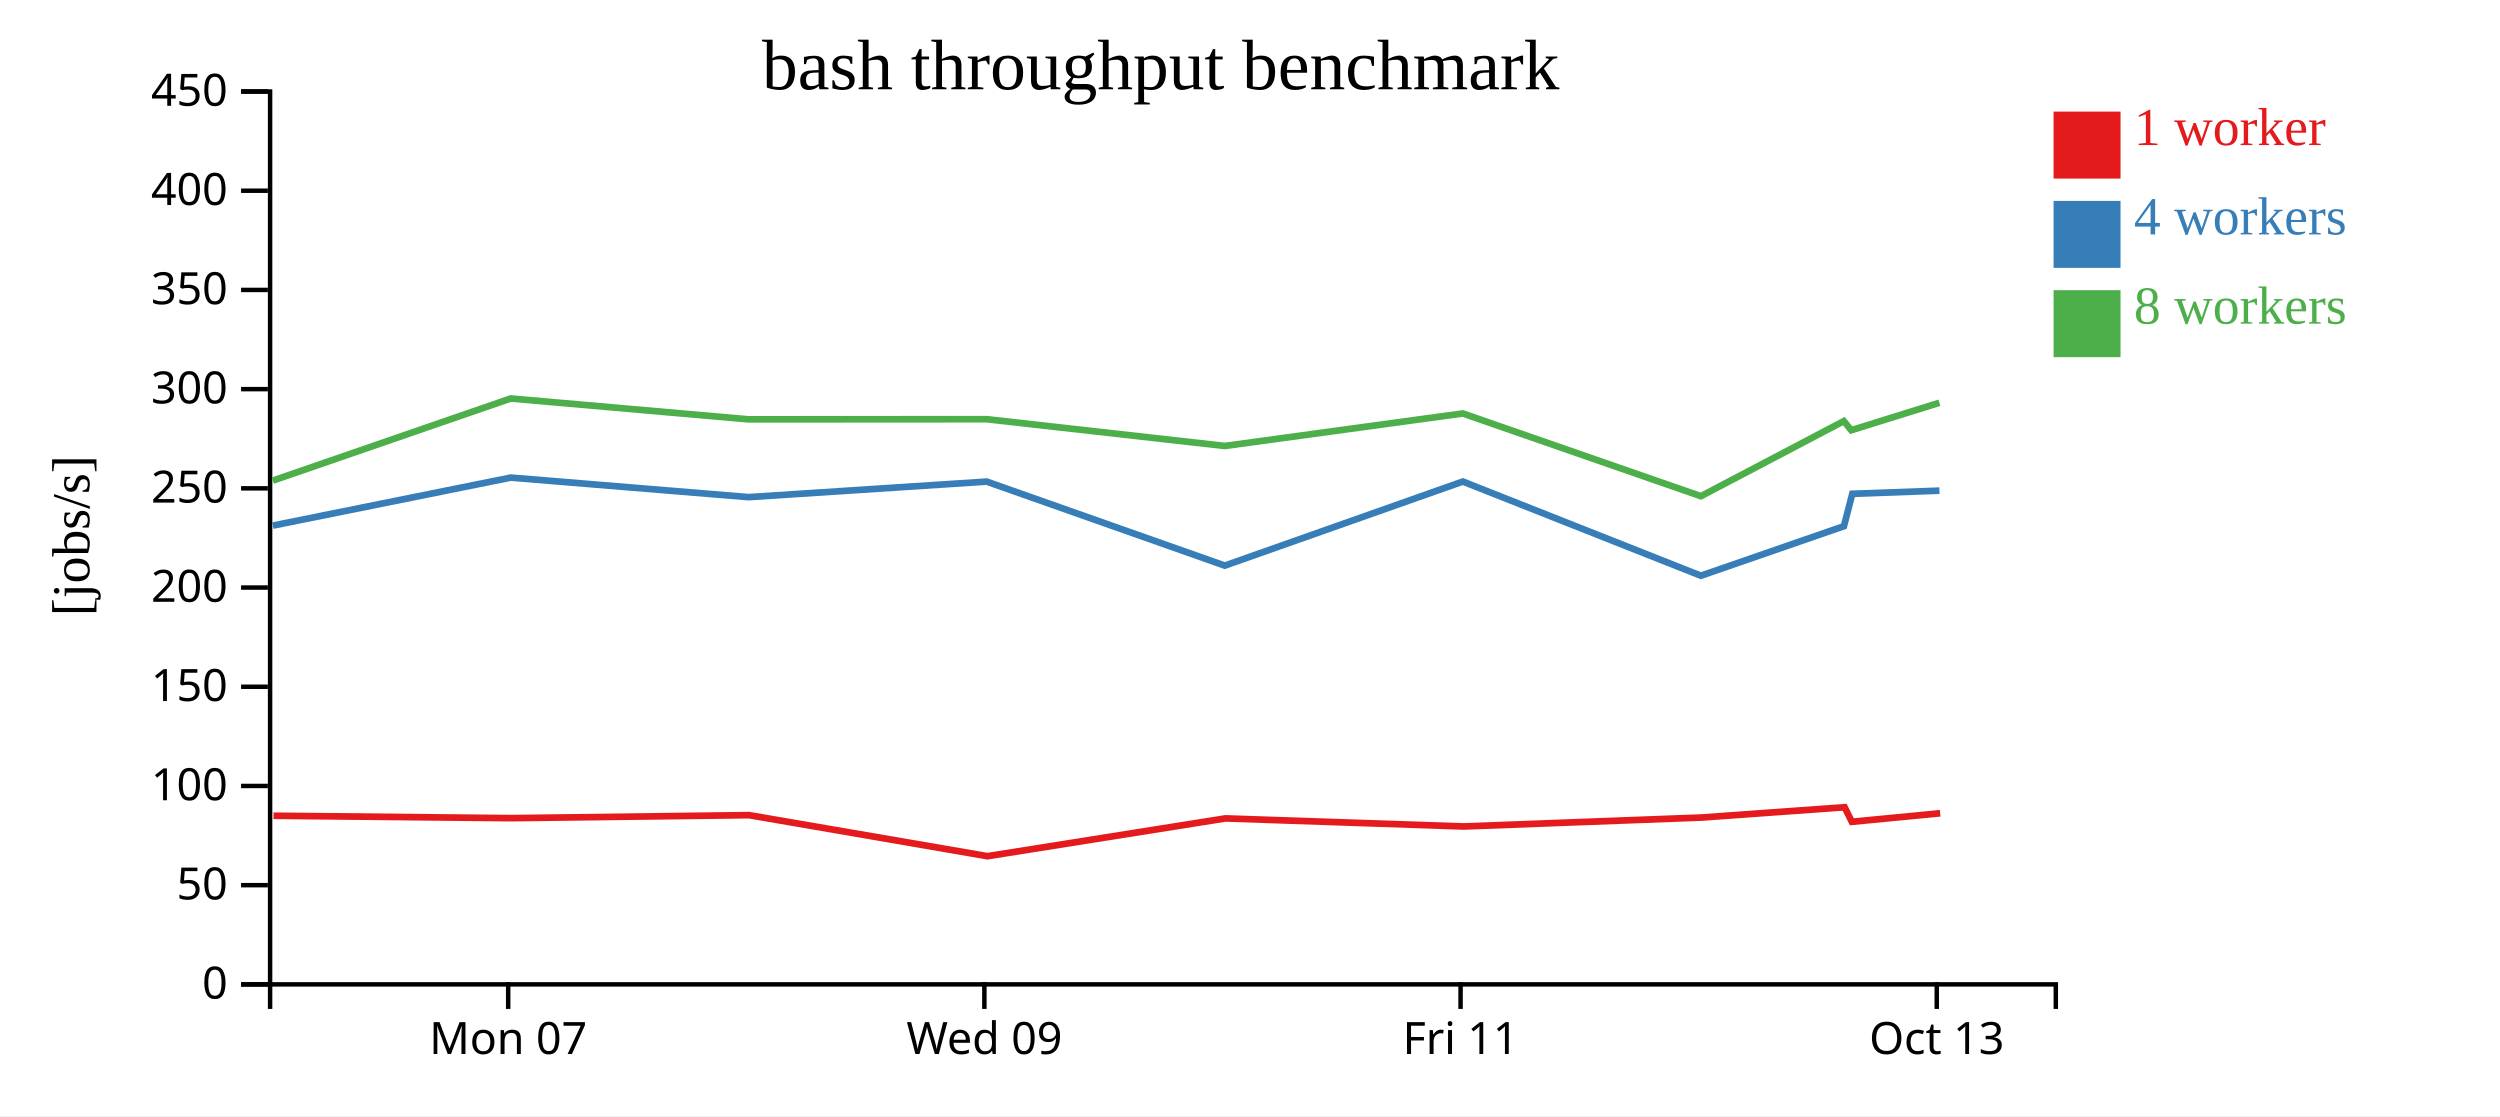
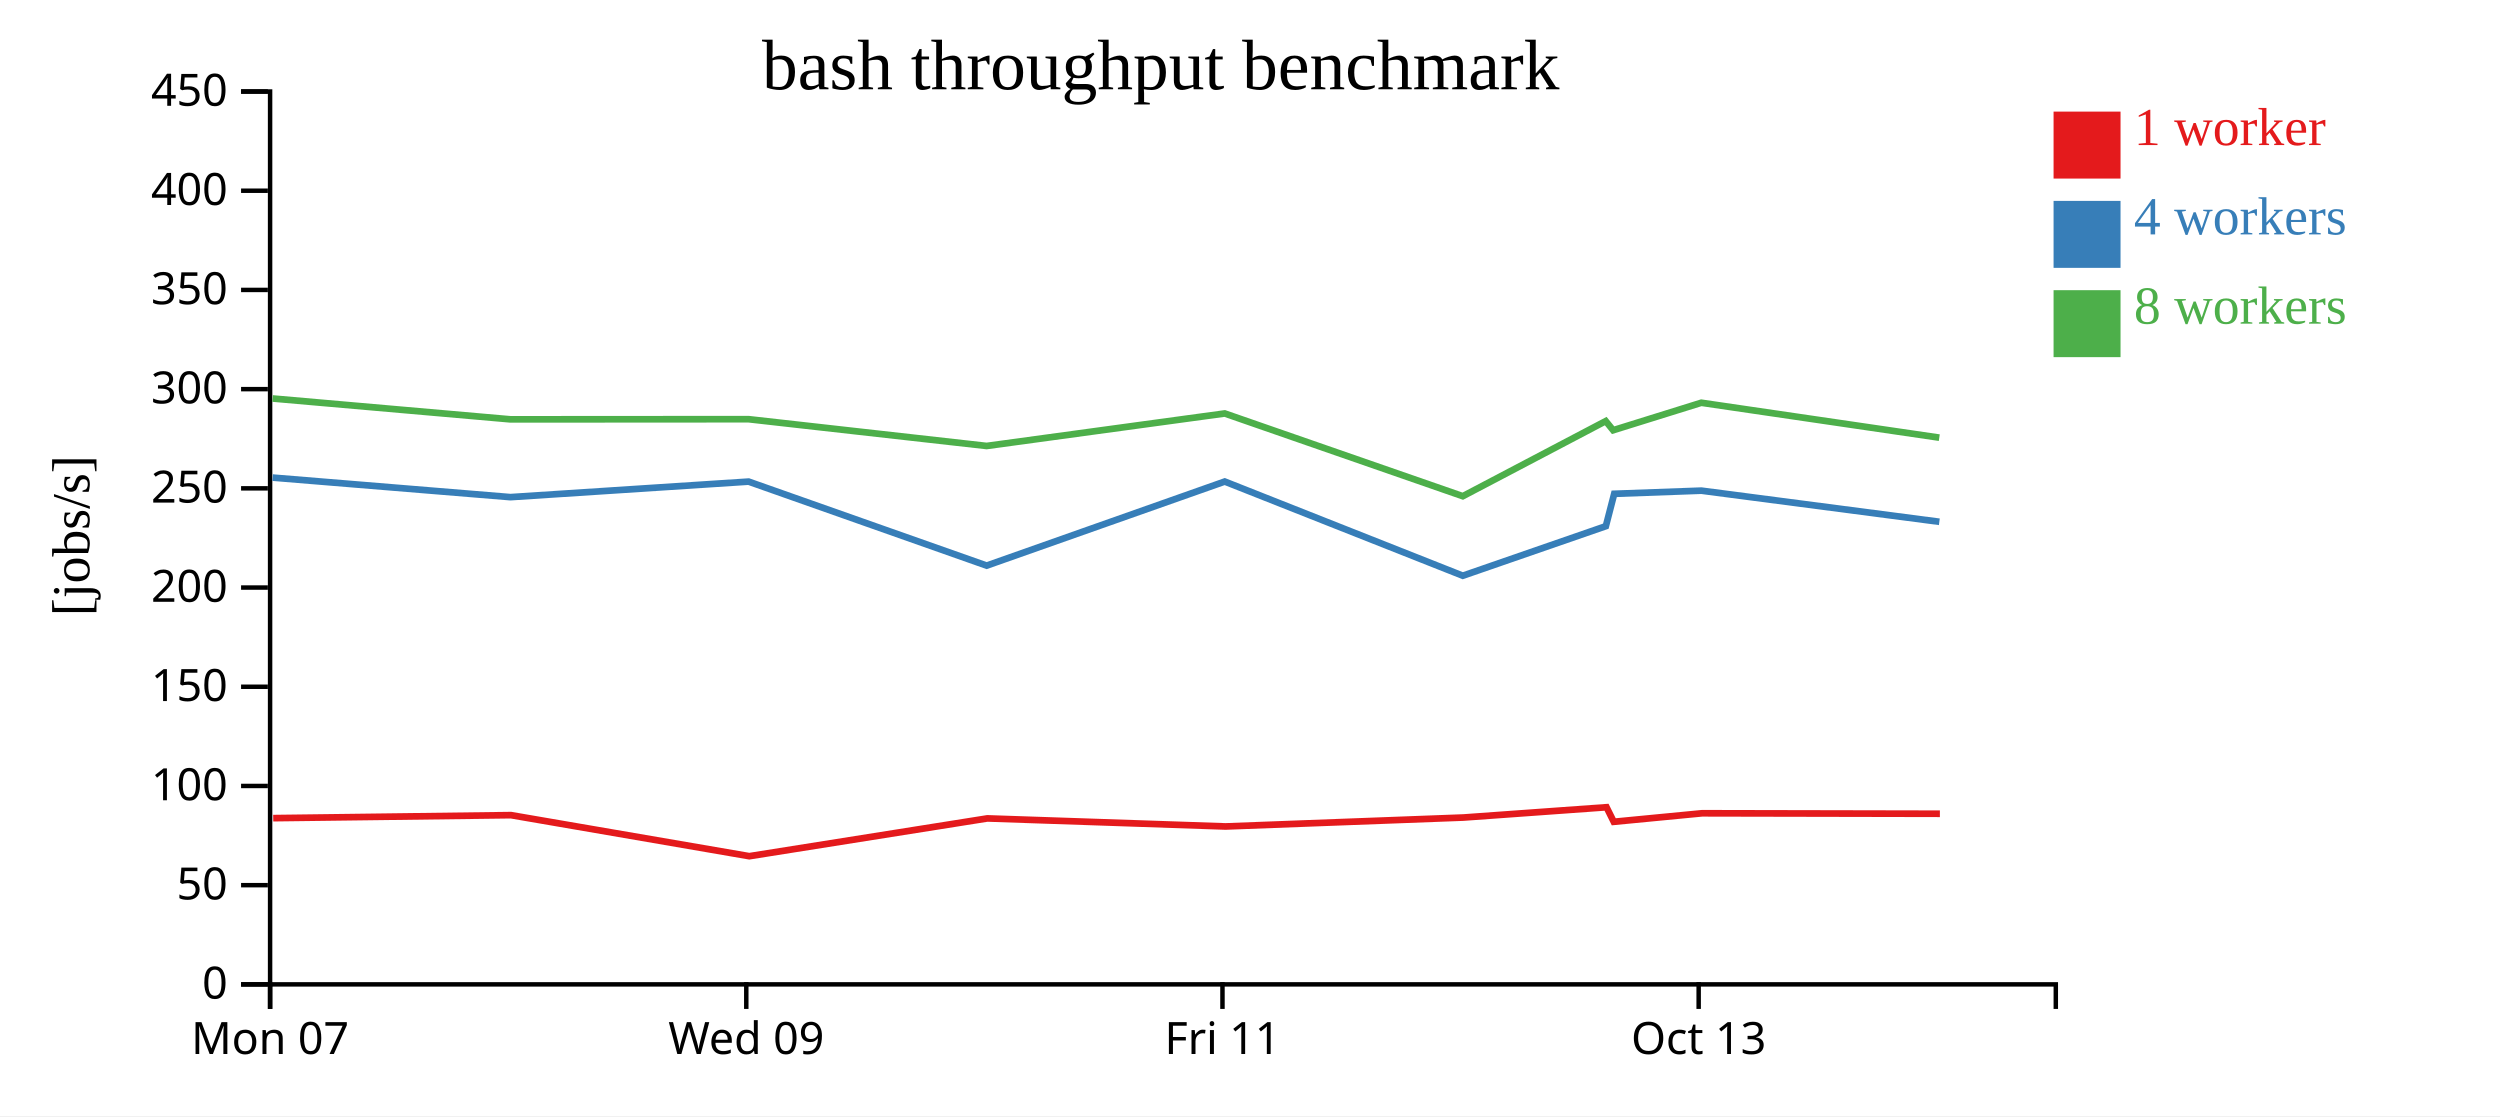
<svg xmlns="http://www.w3.org/2000/svg" width="560" height="250">
  <rect width="100%" height="100%" fill="white" />
  <g transform="translate(60,20)">
    <g transform="translate(0,200)" fill="none" font-size="10" font-family="sans-serif" text-anchor="middle">
      <path class="domain" stroke="currentColor" d="M0.5,6V0.5H400.5V6" />
-       <g class="tick" opacity="1" transform="translate(53.83333,0)">
+       <g class="tick" opacity="1" transform="translate(0.5,0)">
        <line stroke="currentColor" y2="6" />
        <text fill="currentColor" y="9" dy="0.71em">Mon 07</text>
      </g>
-       <g class="tick" opacity="1" transform="translate(160.5,0)">
+       <g class="tick" opacity="1" transform="translate(107.1667,0)">
        <line stroke="currentColor" y2="6" />
        <text fill="currentColor" y="9" dy="0.71em">Wed 09</text>
      </g>
-       <g class="tick" opacity="1" transform="translate(267.1667,0)">
+       <g class="tick" opacity="1" transform="translate(213.8333,0)">
        <line stroke="currentColor" y2="6" />
        <text fill="currentColor" y="9" dy="0.71em">Fri 11</text>
      </g>
-       <g class="tick" opacity="1" transform="translate(373.8333,0)">
+       <g class="tick" opacity="1" transform="translate(320.5,0)">
        <line stroke="currentColor" y2="6" />
        <text fill="currentColor" y="9" dy="0.71em">Oct 13</text>
      </g>
    </g>
    <g fill="none" font-size="10" font-family="sans-serif" text-anchor="end">
      <path class="domain" stroke="currentColor" d="M-6,200.5H0.5V0.5H-6" />
      <g class="tick" opacity="1" transform="translate(0,200.5)">
        <line stroke="currentColor" x2="-6" />
        <text fill="currentColor" x="-9" dy="0.32em">0</text>
      </g>
      <g class="tick" opacity="1" transform="translate(0,178.2778)">
        <line stroke="currentColor" x2="-6" />
        <text fill="currentColor" x="-9" dy="0.32em">50</text>
      </g>
      <g class="tick" opacity="1" transform="translate(0,156.0556)">
        <line stroke="currentColor" x2="-6" />
        <text fill="currentColor" x="-9" dy="0.32em">100</text>
      </g>
      <g class="tick" opacity="1" transform="translate(0,133.8333)">
        <line stroke="currentColor" x2="-6" />
        <text fill="currentColor" x="-9" dy="0.32em">150</text>
      </g>
      <g class="tick" opacity="1" transform="translate(0,111.6111)">
        <line stroke="currentColor" x2="-6" />
        <text fill="currentColor" x="-9" dy="0.32em">200</text>
      </g>
      <g class="tick" opacity="1" transform="translate(0,89.38889)">
        <line stroke="currentColor" x2="-6" />
        <text fill="currentColor" x="-9" dy="0.32em">250</text>
      </g>
      <g class="tick" opacity="1" transform="translate(0,67.16667)">
        <line stroke="currentColor" x2="-6" />
        <text fill="currentColor" x="-9" dy="0.32em">300</text>
      </g>
      <g class="tick" opacity="1" transform="translate(0,44.94444)">
        <line stroke="currentColor" x2="-6" />
        <text fill="currentColor" x="-9" dy="0.32em">350</text>
      </g>
      <g class="tick" opacity="1" transform="translate(0,22.72222)">
        <line stroke="currentColor" x2="-6" />
        <text fill="currentColor" x="-9" dy="0.32em">400</text>
      </g>
      <g class="tick" opacity="1" transform="translate(0,0.5)">
        <line stroke="currentColor" x2="-6" />
        <text fill="currentColor" x="-9" dy="0.32em">450</text>
      </g>
    </g>
    <text text-anchor="middle" style="font-size: 12px" transform="rotate(-90)" y="-40" x="-100">[jobs/s]</text>
    <text text-anchor="middle" style="font-size: 16px" y="0" x="200">bash throughput benchmark</text>
-     <path class="line" fill="none" stroke="#e41a1c" stroke-width="1.5" d="M1.264,162.728L54.532,163.265L107.79,162.592L161.179,171.788L214.496,163.322L267.843,165.128L321.128,163.129L353.197,160.821L354.814,164.082L374.6,162.173" />
-     <path class="line" fill="none" stroke="#377eb8" stroke-width="1.5" d="M1.106,97.735L54.405,86.982L107.669,91.36L161.024,87.88L214.347,106.698L267.676,87.866L320.998,108.963L353.039,97.864L354.917,90.612L374.439,89.907" />
-     <path class="line" fill="none" stroke="#4daf4a" stroke-width="1.5" d="M1.109,87.653L54.398,69.262L107.672,73.934L161.015,73.899L214.34,79.896L267.671,72.616L320.997,91.148L353.017,74.326L354.677,76.372L374.429,70.216" />
+     <path class="line" fill="none" stroke="#e41a1c" stroke-width="1.5" d="M1.199,163.265L54.457,162.592L107.845,171.788L161.163,163.322L214.51,165.128L267.794,163.129L299.863,160.821L301.48,164.082L321.267,162.173L374.534,162.282" />
+     <path class="line" fill="none" stroke="#377eb8" stroke-width="1.5" d="M1.072,86.982L54.335,91.36L107.691,87.88L161.013,106.698L214.342,87.866L267.665,108.963L299.706,97.864L301.584,90.612L321.106,89.907L374.412,96.881" />
+     <path class="line" fill="none" stroke="#4daf4a" stroke-width="1.5" d="M1.065,69.262L54.339,73.934L107.681,73.899L161.007,79.896L214.337,72.616L267.664,91.148L299.683,74.326L301.343,76.372L321.095,70.216L374.399,78.034" />
    <rect class="dot" x="400" y="5" width="15" height="15" style="fill: #e41a1c;" />
    <rect class="dot" x="400" y="25" width="15" height="15" style="fill: #377eb8;" />
    <rect class="dot" x="400" y="45" width="15" height="15" style="fill: #4daf4a;" />
    <text class="label" x="418" y="12.5" style="fill: #e41a1c; alignment-baseline: middle;" text-anchor="left">1 worker</text>
    <text class="label" x="418" y="32.5" style="fill: #377eb8; alignment-baseline: middle;" text-anchor="left">4 workers</text>
    <text class="label" x="418" y="52.5" style="fill: #4daf4a; alignment-baseline: middle;" text-anchor="left">8 workers</text>
  </g>
</svg>
